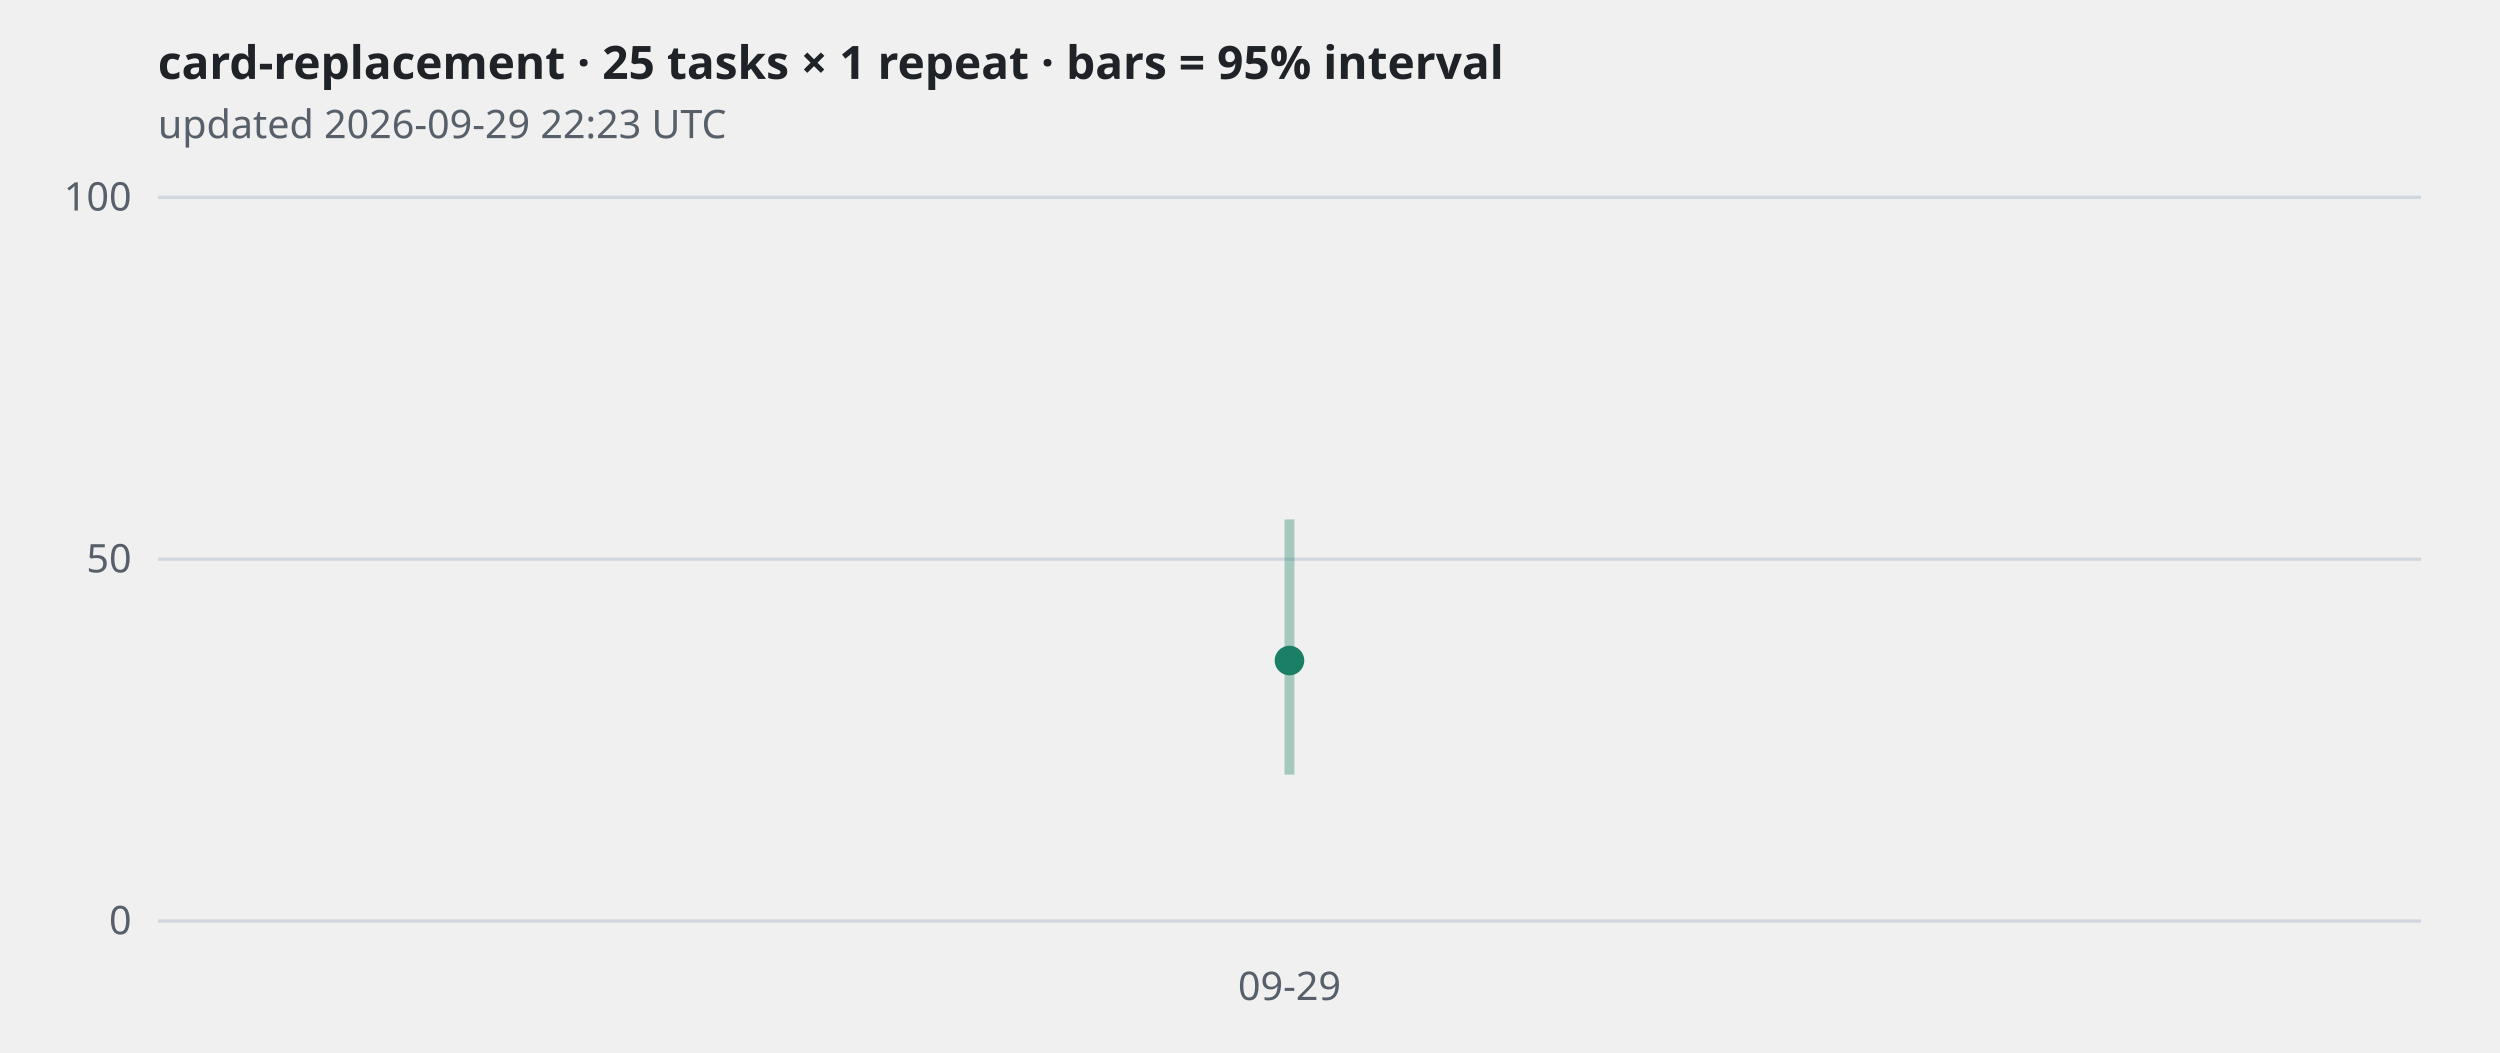
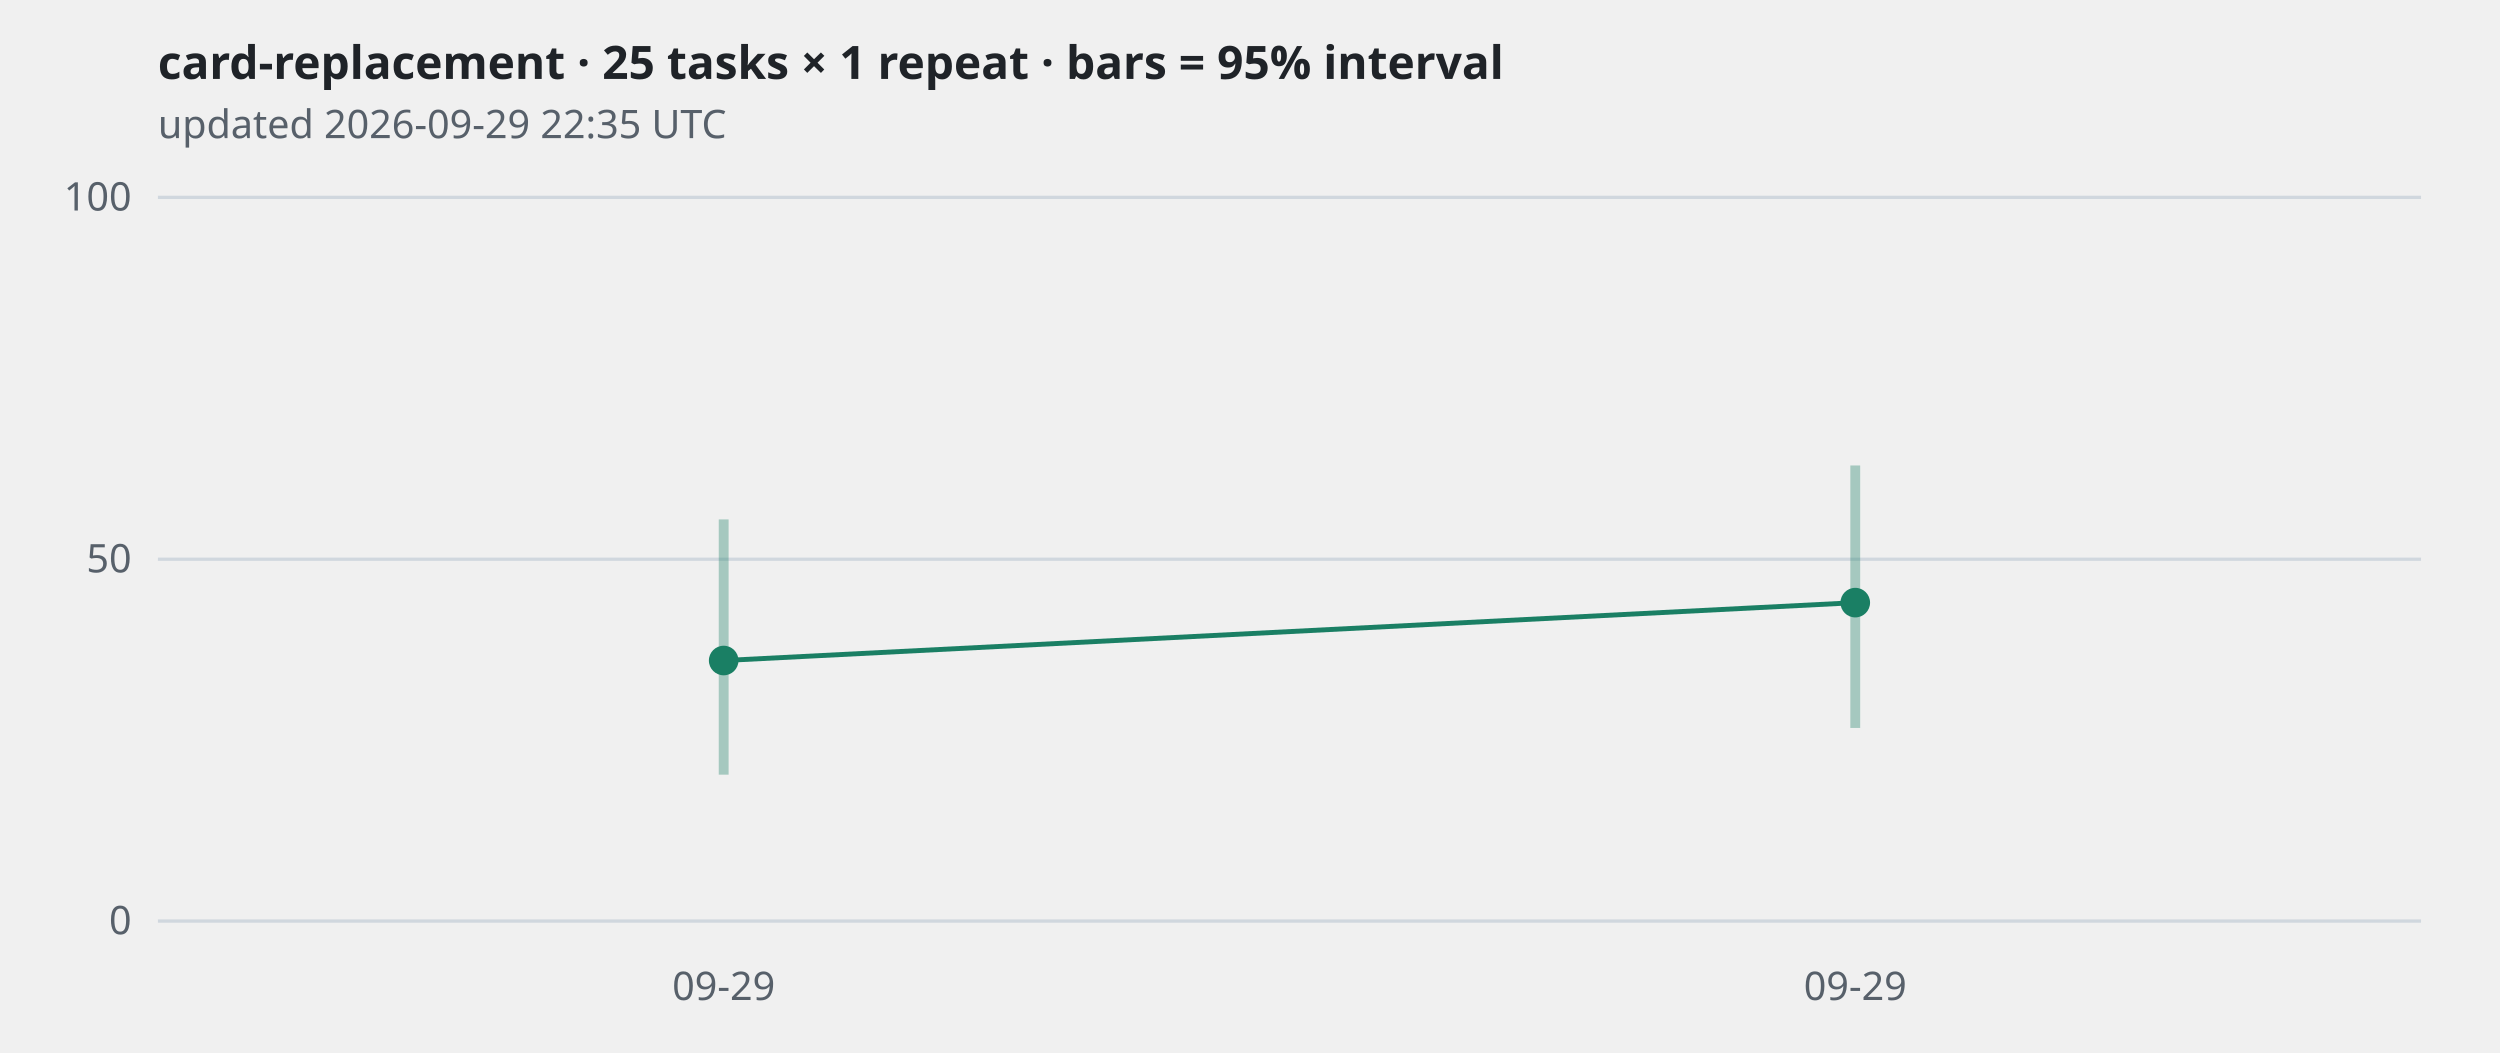
<svg xmlns="http://www.w3.org/2000/svg" viewBox="0 0 760 320" width="760" height="320" role="img" aria-label="card-replacement · 25 tasks × 1 repeat · bars = 95% interval">
  <style>
.grid{stroke:#d0d7de} .axis,.sub{fill:#57606a;font:12px sans-serif} .title{fill:#1f2328;font:600 14px sans-serif}
.band{stroke:#1a7f64;stroke-width:3;opacity:.35} .line{fill:none;stroke:#1a7f64;stroke-width:1.5}
.dot{fill:#1a7f64} .hollow{fill:#ffffff;stroke:#1a7f64;stroke-width:2}
@media (prefers-color-scheme: dark){
  .grid{stroke:#30363d} .axis,.sub{fill:#8b949e} .title{fill:#e6edf3}
  .band,.line{stroke:#3fb68b} .dot{fill:#3fb68b} .hollow{fill:#0d1117;stroke:#3fb68b}
}</style>
  <text class="title" x="48" y="24">card-replacement · 25 tasks × 1 repeat · bars = 95% interval</text>
-   <text class="sub" x="48" y="42">updated 2026-09-29 22:23 UTC</text>
+   <text class="sub" x="48" y="42">updated 2026-09-29 22:35 UTC</text>
  <line class="grid" x1="48" x2="736" y1="280.0" y2="280.0" />
  <text class="axis" x="40" y="284.0" text-anchor="end">0</text>
  <line class="grid" x1="48" x2="736" y1="170.0" y2="170.0" />
  <text class="axis" x="40" y="174.0" text-anchor="end">50</text>
  <line class="grid" x1="48" x2="736" y1="60.0" y2="60.0" />
  <text class="axis" x="40" y="64.0" text-anchor="end">100</text>
-   <line class="band" x1="392.0" x2="392.0" y1="235.5" y2="157.9" />
-   <circle class="dot" cx="392.0" cy="200.8" r="4.5" />
-   <text class="axis" x="392.0" y="304" text-anchor="middle">09-29</text>
+   <polyline class="line" points="220.0,200.8 564.0,183.2" />
+   <line class="band" x1="220.0" x2="220.0" y1="235.5" y2="157.9" />
+   <circle class="dot" cx="220.0" cy="200.8" r="4.5" />
+   <line class="band" x1="564.0" x2="564.0" y1="221.3" y2="141.5" />
+   <circle class="dot" cx="564.0" cy="183.2" r="4.5" />
+   <text class="axis" x="220.0" y="304" text-anchor="middle">09-29</text>
+   <text class="axis" x="564.0" y="304" text-anchor="middle">09-29</text>
</svg>
